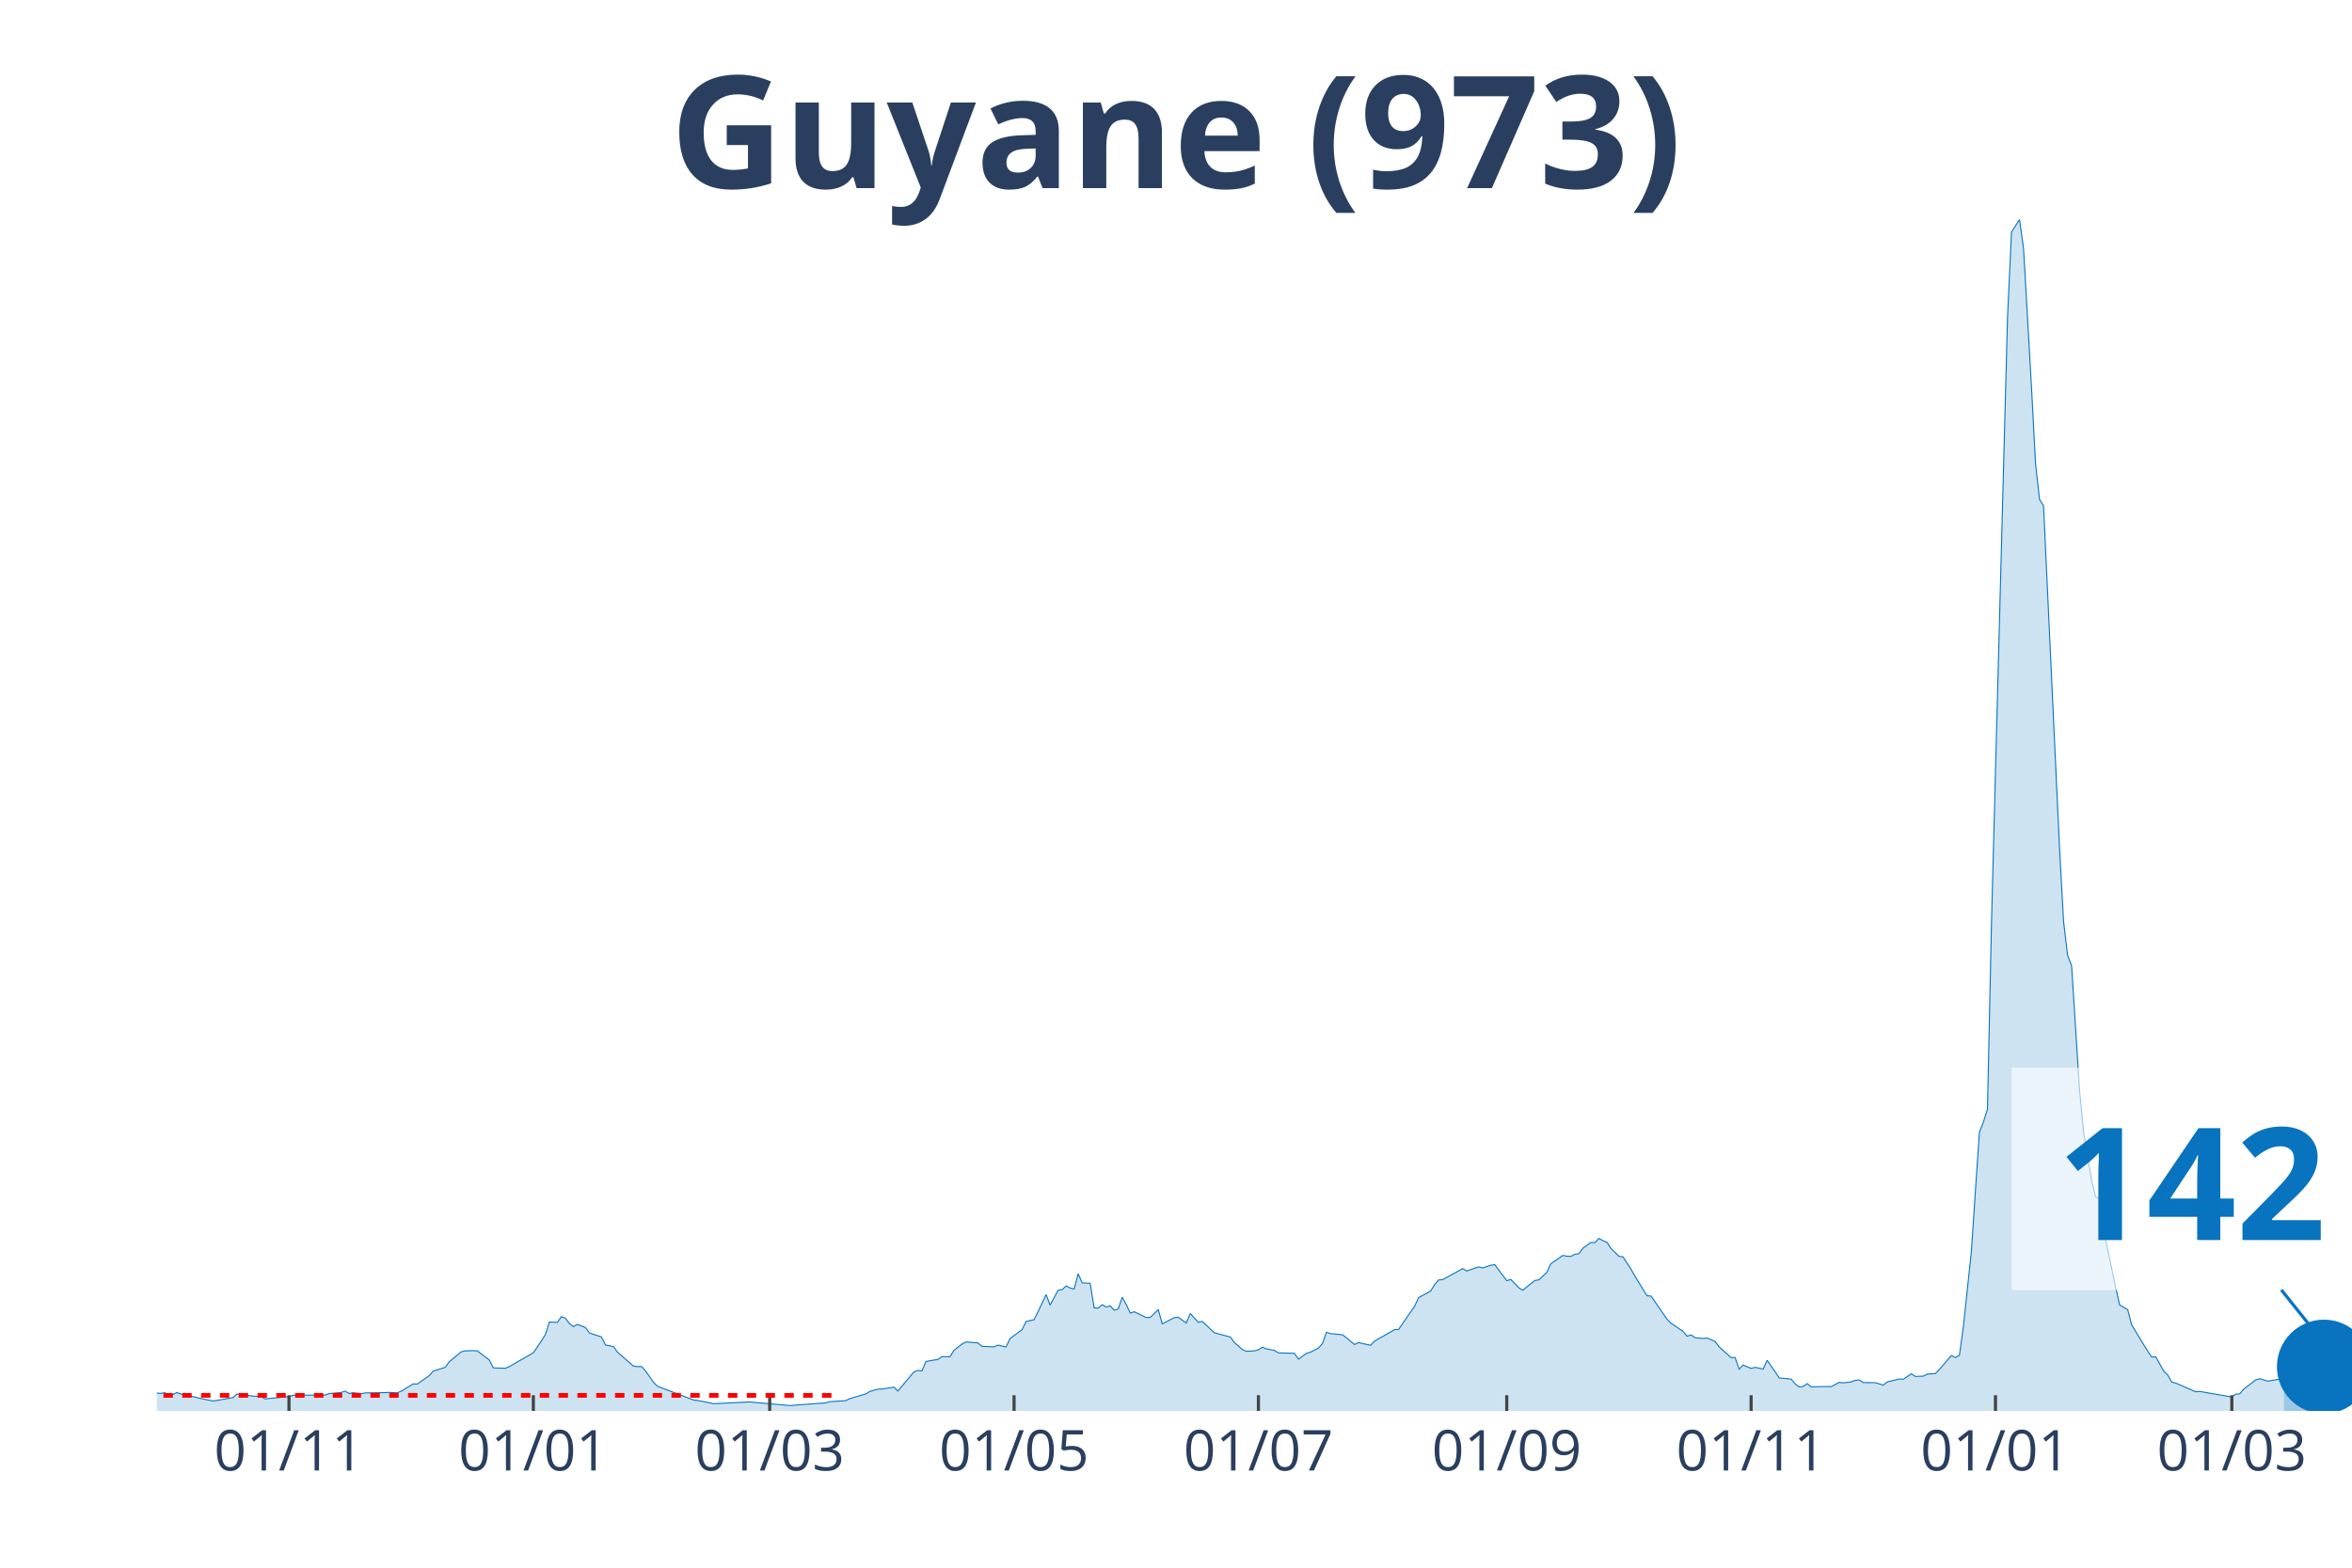
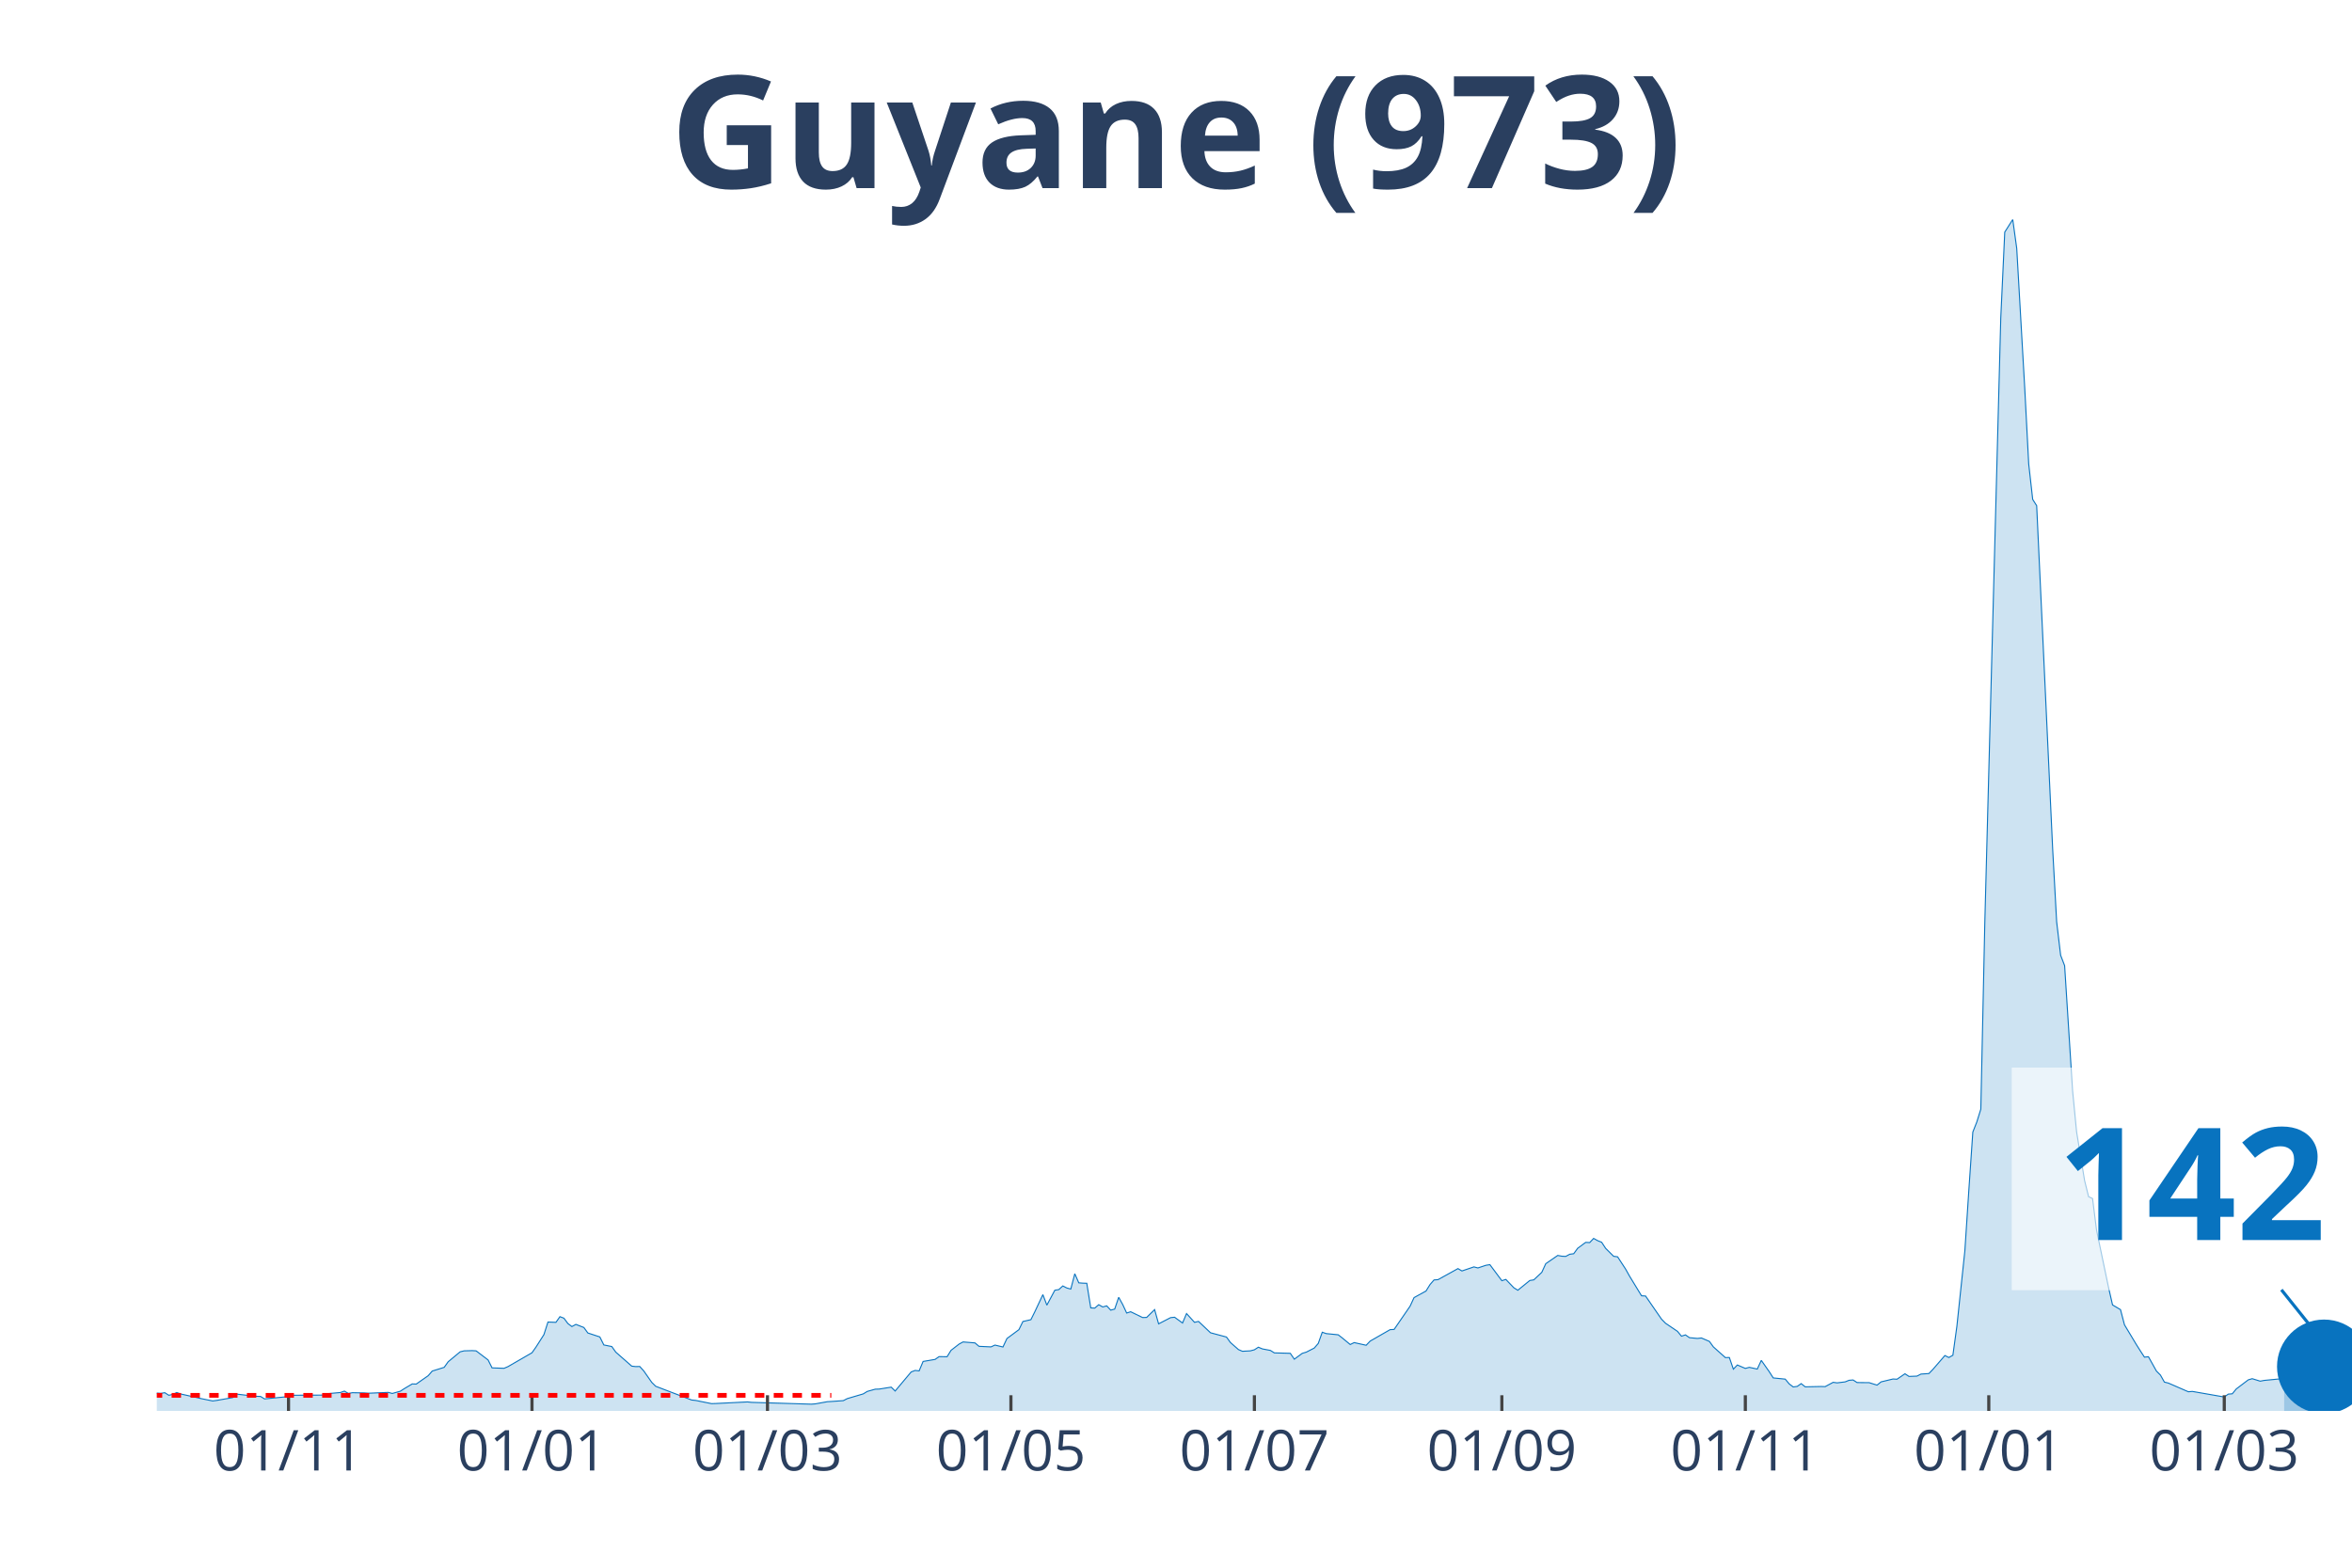
<svg xmlns="http://www.w3.org/2000/svg" class="main-svg" width="1125" height="750" style="" viewBox="0 0 750 500">
  <rect x="0" y="0" width="750" height="500" style="fill: rgb(0, 0, 0); fill-opacity: 0;" />
-   <defs id="defs-2e4269">
+   <defs id="defs-1b96d9">
    <g class="clips">
-       <clipPath id="clip2e4269xyplot" class="plotclip">
+       <clipPath id="clip1b96d9xyplot" class="plotclip">
        <rect width="700" height="380" />
      </clipPath>
-       <clipPath class="axesclip" id="clip2e4269x">
+       <clipPath class="axesclip" id="clip1b96d9x">
        <rect x="50" y="0" width="700" height="500" />
      </clipPath>
-       <clipPath class="axesclip" id="clip2e4269y">
+       <clipPath class="axesclip" id="clip1b96d9y">
        <rect x="0" y="70" width="750" height="380" />
      </clipPath>
-       <clipPath class="axesclip" id="clip2e4269xy">
+       <clipPath class="axesclip" id="clip1b96d9xy">
        <rect x="50" y="70" width="700" height="380" />
      </clipPath>
    </g>
    <g class="gradients" />
  </defs>
  <g class="bglayer">
    <rect class="bg" x="50" y="70" width="700" height="380" style="fill: rgb(0, 0, 0); fill-opacity: 0; stroke-width: 0;" />
  </g>
  <g class="layer-below">
    <g class="imagelayer" />
    <g class="shapelayer" />
  </g>
  <g class="cartesianlayer">
    <g class="subplot xy">
      <g class="layer-subplot">
        <g class="shapelayer" />
        <g class="imagelayer" />
      </g>
      <g class="gridlayer">
        <g class="x">
-           <path class="xgrid crisp" transform="translate(92.15,0)" d="M0,70v380" style="stroke: rgb(255, 255, 255); stroke-opacity: 1; stroke-width: 1px;" />
-           <path class="xgrid crisp" transform="translate(170.07,0)" d="M0,70v380" style="stroke: rgb(255, 255, 255); stroke-opacity: 1; stroke-width: 1px;" />
-           <path class="xgrid crisp" transform="translate(245.44,0)" d="M0,70v380" style="stroke: rgb(255, 255, 255); stroke-opacity: 1; stroke-width: 1px;" />
-           <path class="xgrid crisp" transform="translate(323.36,0)" d="M0,70v380" style="stroke: rgb(255, 255, 255); stroke-opacity: 1; stroke-width: 1px;" />
-           <path class="xgrid crisp" transform="translate(401.28,0)" d="M0,70v380" style="stroke: rgb(255, 255, 255); stroke-opacity: 1; stroke-width: 1px;" />
-           <path class="xgrid crisp" transform="translate(480.47,0)" d="M0,70v380" style="stroke: rgb(255, 255, 255); stroke-opacity: 1; stroke-width: 1px;" />
-           <path class="xgrid crisp" transform="translate(558.39,0)" d="M0,70v380" style="stroke: rgb(255, 255, 255); stroke-opacity: 1; stroke-width: 1px;" />
-           <path class="xgrid crisp" transform="translate(636.31,0)" d="M0,70v380" style="stroke: rgb(255, 255, 255); stroke-opacity: 1; stroke-width: 1px;" />
-           <path class="xgrid crisp" transform="translate(711.68,0)" d="M0,70v380" style="stroke: rgb(255, 255, 255); stroke-opacity: 1; stroke-width: 1px;" />
+           <path class="xgrid crisp" transform="translate(92,0)" d="M0,70v380" style="stroke: rgb(255, 255, 255); stroke-opacity: 1; stroke-width: 1px;" />
+           <path class="xgrid crisp" transform="translate(169.64,0)" d="M0,70v380" style="stroke: rgb(255, 255, 255); stroke-opacity: 1; stroke-width: 1px;" />
+           <path class="xgrid crisp" transform="translate(244.73,0)" d="M0,70v380" style="stroke: rgb(255, 255, 255); stroke-opacity: 1; stroke-width: 1px;" />
+           <path class="xgrid crisp" transform="translate(322.36,0)" d="M0,70v380" style="stroke: rgb(255, 255, 255); stroke-opacity: 1; stroke-width: 1px;" />
+           <path class="xgrid crisp" transform="translate(400,0)" d="M0,70v380" style="stroke: rgb(255, 255, 255); stroke-opacity: 1; stroke-width: 1px;" />
+           <path class="xgrid crisp" transform="translate(478.91,0)" d="M0,70v380" style="stroke: rgb(255, 255, 255); stroke-opacity: 1; stroke-width: 1px;" />
+           <path class="xgrid crisp" transform="translate(556.55,0)" d="M0,70v380" style="stroke: rgb(255, 255, 255); stroke-opacity: 1; stroke-width: 1px;" />
+           <path class="xgrid crisp" transform="translate(634.18,0)" d="M0,70v380" style="stroke: rgb(255, 255, 255); stroke-opacity: 1; stroke-width: 1px;" />
+           <path class="xgrid crisp" transform="translate(709.27,0)" d="M0,70v380" style="stroke: rgb(255, 255, 255); stroke-opacity: 1; stroke-width: 1px;" />
        </g>
        <g class="y" />
      </g>
      <g class="zerolinelayer" />
      <path class="xlines-below" />
      <path class="ylines-below" />
      <g class="overlines-below" />
      <g class="xaxislayer-below" />
      <g class="yaxislayer-below" />
      <g class="overaxes-below" />
-       <g class="plot" transform="translate(50, 70)" clip-path="url('#clip2e4269xyplot')">
+       <g class="plot" transform="translate(50, 70)" clip-path="url('#clip1b96d9xyplot')">
        <g class="scatterlayer mlayer">
-           <g class="trace scatter traceb13bd4" style="stroke-miterlimit: 2;">
+           <g class="trace scatter trace685231" style="stroke-miterlimit: 2;">
            <g class="fills">
              <g>
-                 <path class="js-fill" d="M678.28,380L-173.72,380L-173.72,379.86L-168.61,377.64L-167.34,376.52L-159.67,374.6L-158.39,375.05L-153.28,373.51L-152.01,372.86L-146.9,369.51L-145.62,368.66L-140.51,360.77L-139.23,359.92L-129.01,334.37L-127.74,335.12L-126.46,335.5L-125.18,338.37L-123.91,338.74L-122.63,336.11L-120.07,334.75L-118.8,336.83L-117.52,336.45L-116.24,333.07L-114.96,333.14L-113.69,335.74L-112.41,336.11L-111.13,338.78L-107.3,342.94L-106.02,345.98L-103.47,348.71L-102.19,352.13L-98.36,358.28L-97.08,358.89L-95.8,357.22L-94.53,358.35L-93.25,357.12L-91.97,355.85L-90.69,357.77L-86.86,357.01L-85.58,357.94L-75.36,364.53L-74.09,366.17L-52.37,371.15L-51.09,371.26L-43.43,371.87L-42.15,371.8L-39.6,370.33L-38.32,371.02L-34.49,372.04L-33.21,371.63L-30.66,372.93L-29.38,372.49L-25.55,372.76L-24.27,373.37L-20.44,374.26L-19.16,374.88L-15.33,374.57L-14.05,374.74L-11.5,374.67L-10.22,374.02L-7.66,374.02L-6.39,373.92L-3.83,373.58L-2.55,374.13L1.28,374.4L2.55,374.19L3.83,375.01L5.11,374.74L6.39,374.13L7.66,374.6L12.77,375.73L14.05,376.04L17.88,376.82L19.16,376.65L24.27,375.76L25.55,374.64L29.38,375.08L30.66,375.29L33.21,375.39L34.49,376.17L42.15,375.42L43.43,375.01L53.65,374.95L54.93,374.47L58.76,374.13L60.04,373.68L61.31,374.43L62.59,374.19L65.15,374.5L66.42,374.26L72.81,374.16L74.09,374.09L76.64,374.23L77.92,373.72L81.75,371.39L83.03,371.43L86.86,368.76L88.14,367.29L91.97,366.1L93.25,364.32L97.08,361.15L98.36,360.84L100.91,360.77L102.19,360.84L106.02,363.74L107.3,366.27L111.13,366.41L112.41,365.86L120.07,361.45L121.35,359.64L123.91,355.65L125.18,351.65L127.74,351.75L129.01,349.94L130.29,350.42L131.57,352.13L132.85,353.09L134.12,352.4L136.68,353.39L137.96,355.14L141.79,356.4L143.07,358.96L145.62,359.47L146.9,361.25L152.01,365.72L153.28,365.86L154.56,365.83L155.84,367.23L158.39,370.88L159.67,372.14L171.17,376.52L172.45,376.65L177.55,377.68L178.83,377.64L189.05,377.13L190.33,377.27L200.55,378.16L201.82,378.29L213.32,377.44L214.6,377.06L219.71,376.72L220.99,376.07L226.09,374.57L227.37,373.78L229.93,373.07L231.2,373.03L235.04,372.42L236.31,373.65L241.42,367.57L242.7,367.09L243.98,367.23L245.26,364.22L249.09,363.57L250.36,362.68L252.92,362.72L254.2,360.67L256.75,358.69L258.03,358L261.86,358.31L263.14,359.4L266.97,359.58L268.25,359L270.8,359.61L272.08,356.91L275.91,354.08L277.19,351.48L279.74,350.9L281.02,348.34L283.58,342.91L284.85,346.26L287.41,341.51L288.69,341.3L289.96,340.14L291.24,340.79L292.52,341.13L293.8,336.25L295.07,339.15L296.35,339.25L297.63,339.29L298.91,347.14L300.18,347.21L301.46,346.12L302.74,346.84L304.01,346.49L305.29,347.86L306.57,347.52L307.85,343.76L309.12,346.05L310.4,348.78L311.68,348.37L315.51,350.22L316.79,350.18L319.34,347.69L320.62,352.23L324.45,350.25L325.73,350.12L328.28,351.96L329.56,348.95L332.12,351.75L333.39,351.45L337.23,355.07L338.5,355.41L342.34,356.43L343.61,358.18L346.17,360.43L347.45,360.98L350,360.84L351.28,360.5L352.55,359.68L353.83,360.22L356.39,360.7L357.66,361.49L362.77,361.63L364.05,363.5L366.61,361.63L367.88,361.25L370.44,359.95L371.72,358.48L372.99,354.9L374.27,355.34L378.1,355.72L379.38,356.71L381.93,358.82L383.21,358.21L387.04,359.06L388.32,357.73L394.71,354.08L395.99,354.01L401.09,346.6L402.37,343.86L406.2,341.75L407.48,339.7L408.76,338.23L410.04,338.13L416.42,334.61L417.7,335.36L421.53,334.06L422.81,334.4L425.36,333.55L426.64,333.35L430.47,338.47L431.75,338.06L434.31,340.72L435.58,341.51L439.42,338.4L440.69,338.2L443.25,335.8L444.53,333.04L448.36,330.41L449.64,330.65L450.91,330.72L452.19,330.03L453.47,329.86L454.74,328.12L457.3,326.24L458.58,326.31L459.85,324.98L461.13,325.69L462.41,326.21L463.69,328.15L466.24,330.68L467.52,330.85L470.07,334.75L471.35,337.03L475.18,343.28L476.46,343.35L481.57,350.73L482.85,352.03L486.68,354.62L487.96,356.16L489.23,355.75L490.51,356.64L493.07,356.88L494.34,356.74L496.9,357.83L498.18,359.58L502.01,362.99L503.28,362.96L504.56,366.68L505.84,365.35L508.39,366.44L509.67,366.1L512.23,366.65L513.5,363.88L516.06,367.5L517.34,369.48L521.17,369.86L522.45,371.39L523.72,372.35L525,372.18L526.28,371.29L527.55,372.32L532.66,372.21L533.94,372.25L536.5,370.88L537.77,371.05L540.33,370.74L541.61,370.23L542.88,370.13L544.16,370.95L546.72,370.98L547.99,370.98L550.55,371.77L551.82,370.74L555.66,369.82L556.93,369.89L559.49,368.15L560.77,369L563.32,368.9L564.6,368.25L567.15,368.08L568.43,366.75L572.26,362.34L573.54,362.96L574.82,362.24L576.09,353.05L578.65,328.94L579.93,309.61L581.2,291.06L582.48,287.85L583.76,283.75L585.04,224.39L590.15,31.39L591.42,4.03L593.98,0L595.26,9.22L597.81,53.72L599.09,77.97L600.36,89.28L601.64,91.29L606.75,200.79L608.03,223.98L609.31,234.67L610.58,237.99L613.14,277.95L614.42,290.99L616.97,306.53L618.25,311.66L619.53,312.27L620.8,322.42L624.64,340.59L625.91,346.19L628.47,347.69L629.74,352.54L633.58,358.89L634.85,360.91L636.13,362.85L637.41,362.72L639.96,367.29L641.24,368.56L642.52,370.81L643.8,371.12L650.18,373.89L651.46,373.78L661.68,375.56L662.96,374.64L664.23,374.54L665.51,373L669.34,370.1L670.62,369.72L673.18,370.51L674.45,370.27L678.28,369.65" style="fill: rgb(8, 115, 191); fill-opacity: 0.2; stroke-width: 0;" />
+                 <path class="js-fill" d="M678.36,380L-173.09,380L-173.09,379.86L-168,377.64L-166.73,376.52L-159.09,374.6L-157.82,375.05L-152.73,373.51L-151.45,372.86L-146.36,369.51L-145.09,368.66L-140,360.77L-138.73,359.92L-128.55,334.37L-127.27,335.12L-126,335.5L-124.73,338.37L-123.45,338.74L-122.18,336.11L-119.64,334.75L-118.36,336.83L-117.09,336.45L-115.82,333.07L-114.55,333.14L-113.27,335.74L-112,336.11L-110.73,338.78L-106.91,342.94L-105.64,345.98L-103.09,348.71L-101.82,352.13L-98,358.28L-96.73,358.89L-95.45,357.22L-94.18,358.35L-92.91,357.12L-91.64,355.85L-90.36,357.77L-86.55,357.01L-85.27,357.94L-75.09,364.53L-73.82,366.17L-52.18,371.15L-50.91,371.26L-43.27,371.87L-42,371.8L-39.45,370.33L-38.18,371.02L-34.36,372.04L-33.09,371.63L-30.55,372.93L-29.27,372.49L-25.45,372.76L-24.18,373.37L-20.36,374.26L-19.09,374.88L-15.27,374.57L-14,374.74L-11.45,374.67L-10.18,374.02L-7.64,374.02L-6.36,373.92L-3.82,373.58L-2.55,374.13L1.27,374.4L2.55,374.19L3.82,375.01L5.09,374.74L6.36,374.13L7.64,374.6L12.73,375.73L14,376.04L17.82,376.82L19.09,376.65L24.18,375.76L25.45,374.64L29.27,375.08L30.55,375.29L33.09,375.39L34.36,376.17L42,375.42L43.27,375.01L53.45,374.95L54.73,374.47L58.55,374.13L59.82,373.68L61.09,374.43L62.36,374.19L66.18,374.26L67.45,374.36L73.82,374.09L75.09,374.43L77.64,373.72L78.91,372.9L81.45,371.39L82.73,371.43L86.55,368.76L87.82,367.29L91.64,366.1L92.91,364.32L96.73,361.15L98,360.84L100.55,360.77L101.82,360.84L105.64,363.74L106.91,366.27L110.73,366.41L112,365.86L119.64,361.45L120.91,359.64L123.45,355.65L124.73,351.65L127.27,351.75L128.55,349.94L129.82,350.42L131.09,352.13L132.36,353.09L133.64,352.4L136.18,353.39L137.45,355.14L141.27,356.4L142.55,358.96L145.09,359.47L146.36,361.25L151.45,365.72L152.73,365.86L154,365.83L155.27,367.23L157.82,370.88L159.09,372.14L170.55,376.52L171.82,376.65L176.91,377.68L178.18,377.64L188.36,377.13L189.64,377.27L208.73,377.85L210,377.75L213.82,377.06L215.09,376.99L218.91,376.72L220.18,376.07L225.27,374.57L226.55,373.78L229.09,373.07L230.36,373.03L234.18,372.42L235.45,373.65L240.55,367.57L241.82,367.09L243.09,367.23L244.36,364.22L248.18,363.57L249.45,362.68L252,362.72L253.27,360.67L255.82,358.69L257.09,358L260.91,358.31L262.18,359.4L266,359.58L267.27,359L269.82,359.61L271.09,356.91L274.91,354.08L276.18,351.48L278.73,350.9L280,348.34L282.55,342.91L283.82,346.26L286.36,341.51L287.64,341.3L288.91,340.14L290.18,340.79L291.45,341.13L292.73,336.25L294,339.15L295.27,339.25L296.55,339.29L297.82,347.14L299.09,347.21L300.36,346.12L301.64,346.84L302.91,346.49L304.18,347.86L305.45,347.52L306.73,343.76L308,346.05L309.27,348.78L310.55,348.37L314.36,350.22L315.64,350.18L318.18,347.69L319.45,352.23L323.27,350.25L324.55,350.12L327.09,351.96L328.36,348.95L330.91,351.75L332.18,351.45L336,355.07L337.27,355.41L341.09,356.43L342.36,358.18L344.91,360.43L346.18,360.98L348.73,360.84L350,360.5L351.27,359.68L352.55,360.22L355.09,360.7L356.36,361.49L361.45,361.63L362.73,363.5L365.27,361.63L366.55,361.25L369.09,359.95L370.36,358.48L371.64,354.9L372.91,355.34L376.73,355.72L378,356.71L380.55,358.82L381.82,358.21L385.64,359.06L386.91,357.73L393.27,354.08L394.55,354.01L399.64,346.6L400.91,343.86L404.73,341.75L406,339.7L407.27,338.23L408.55,338.13L414.91,334.61L416.18,335.36L420,334.06L421.27,334.4L423.82,333.55L425.09,333.35L428.91,338.47L430.18,338.06L432.73,340.72L434,341.51L437.82,338.4L439.09,338.2L441.64,335.8L442.91,333.04L446.73,330.41L448,330.65L449.27,330.72L450.55,330.03L451.82,329.86L453.09,328.12L455.64,326.24L456.91,326.31L458.18,324.98L459.45,325.69L460.73,326.21L462,328.15L464.55,330.68L465.82,330.85L468.36,334.75L469.64,337.03L473.45,343.28L474.73,343.35L479.82,350.73L481.09,352.03L484.91,354.62L486.18,356.16L487.45,355.75L488.73,356.64L491.27,356.88L492.55,356.74L495.09,357.83L496.36,359.58L500.18,362.99L501.45,362.96L502.73,366.68L504,365.35L506.55,366.44L507.82,366.1L510.36,366.65L511.64,363.88L514.18,367.5L515.45,369.48L519.27,369.86L520.55,371.39L521.82,372.35L523.09,372.18L524.36,371.29L525.64,372.32L530.73,372.21L532,372.25L534.55,370.88L535.82,371.05L538.36,370.74L539.64,370.23L540.91,370.13L542.18,370.95L544.73,370.98L546,370.98L548.55,371.77L549.82,370.74L553.64,369.82L554.91,369.89L557.45,368.15L558.73,369L561.27,368.9L562.55,368.25L565.09,368.08L566.36,366.75L570.18,362.34L571.45,362.96L572.73,362.24L574,353.05L576.55,328.94L577.82,309.61L579.09,291.06L580.36,287.85L581.64,283.75L582.91,224.39L588,31.39L589.27,4.03L591.82,0L593.09,9.22L595.64,53.72L596.91,77.97L598.18,89.28L599.45,91.29L604.55,200.79L605.82,223.98L607.09,234.67L608.36,237.99L610.91,277.95L612.18,290.99L614.73,306.53L616,311.66L617.27,312.27L618.55,322.42L622.36,340.59L623.64,346.19L626.18,347.69L627.45,352.54L631.27,358.89L632.55,360.91L633.82,362.85L635.09,362.72L637.64,367.29L638.91,368.56L640.18,370.81L641.45,371.12L647.82,373.89L649.09,373.78L659.27,375.56L660.55,374.64L661.82,374.54L663.09,373L666.91,370.1L668.18,369.72L670.73,370.51L672,370.27L678.36,369.65" style="fill: rgb(8, 115, 191); fill-opacity: 0.2; stroke-width: 0;" />
              </g>
            </g>
            <g class="errorbars" />
            <g class="lines">
-               <path class="js-line" d="M-173.72,379.86L-168.61,377.64L-167.34,376.52L-159.67,374.6L-158.39,375.05L-153.28,373.51L-152.01,372.86L-146.9,369.51L-145.62,368.66L-140.51,360.77L-139.23,359.92L-129.01,334.37L-127.74,335.12L-126.46,335.5L-125.18,338.37L-123.91,338.74L-122.63,336.11L-120.07,334.75L-118.8,336.83L-117.52,336.45L-116.24,333.07L-114.96,333.14L-113.69,335.74L-112.41,336.11L-111.13,338.78L-107.3,342.94L-106.02,345.98L-103.47,348.71L-102.19,352.13L-98.36,358.28L-97.08,358.89L-95.8,357.22L-94.53,358.35L-93.25,357.12L-91.97,355.85L-90.69,357.77L-86.86,357.01L-85.58,357.94L-75.36,364.53L-74.09,366.17L-52.37,371.15L-51.09,371.26L-43.43,371.87L-42.15,371.8L-39.6,370.33L-38.32,371.02L-34.49,372.04L-33.21,371.63L-30.66,372.93L-29.38,372.49L-25.55,372.76L-24.27,373.37L-20.44,374.26L-19.16,374.88L-15.33,374.57L-14.05,374.74L-11.5,374.67L-10.22,374.02L-7.66,374.02L-6.39,373.92L-3.83,373.58L-2.55,374.13L1.28,374.4L2.55,374.19L3.83,375.01L5.11,374.74L6.39,374.13L7.66,374.6L12.77,375.73L14.05,376.04L17.88,376.82L19.16,376.65L24.27,375.76L25.55,374.64L29.38,375.08L30.66,375.29L33.21,375.39L34.49,376.17L42.15,375.42L43.43,375.01L53.65,374.95L54.93,374.47L58.76,374.13L60.04,373.68L61.31,374.43L62.59,374.19L65.15,374.5L66.42,374.26L72.81,374.16L74.09,374.09L76.64,374.23L77.92,373.72L81.75,371.39L83.03,371.43L86.86,368.76L88.14,367.29L91.97,366.1L93.25,364.32L97.08,361.15L98.36,360.84L100.91,360.77L102.19,360.84L106.02,363.74L107.3,366.27L111.13,366.41L112.41,365.86L120.07,361.45L121.35,359.64L123.91,355.65L125.18,351.65L127.74,351.75L129.01,349.94L130.29,350.42L131.57,352.13L132.85,353.09L134.12,352.4L136.68,353.39L137.96,355.14L141.79,356.4L143.07,358.96L145.62,359.47L146.9,361.25L152.01,365.72L153.28,365.86L154.56,365.83L155.84,367.23L158.39,370.88L159.67,372.14L171.17,376.52L172.45,376.65L177.55,377.68L178.83,377.64L189.05,377.13L190.33,377.27L200.55,378.16L201.82,378.29L213.32,377.44L214.6,377.06L219.71,376.72L220.99,376.07L226.09,374.57L227.37,373.78L229.93,373.07L231.2,373.03L235.04,372.42L236.31,373.65L241.42,367.57L242.7,367.09L243.98,367.23L245.26,364.22L249.09,363.57L250.36,362.68L252.92,362.72L254.2,360.67L256.75,358.69L258.03,358L261.86,358.31L263.14,359.4L266.97,359.58L268.25,359L270.8,359.61L272.08,356.91L275.91,354.08L277.19,351.48L279.74,350.9L281.02,348.34L283.58,342.91L284.85,346.26L287.41,341.51L288.69,341.3L289.96,340.14L291.24,340.79L292.52,341.13L293.8,336.25L295.07,339.15L296.35,339.25L297.63,339.29L298.91,347.14L300.18,347.21L301.46,346.12L302.74,346.84L304.01,346.49L305.29,347.86L306.57,347.52L307.85,343.76L309.12,346.05L310.4,348.78L311.68,348.37L315.51,350.22L316.79,350.18L319.34,347.69L320.62,352.23L324.45,350.25L325.73,350.12L328.28,351.96L329.56,348.95L332.12,351.75L333.39,351.45L337.23,355.07L338.5,355.41L342.34,356.43L343.61,358.18L346.17,360.43L347.45,360.98L350,360.84L351.28,360.5L352.55,359.68L353.83,360.22L356.39,360.7L357.66,361.49L362.77,361.63L364.05,363.5L366.61,361.63L367.88,361.25L370.44,359.95L371.72,358.48L372.99,354.9L374.27,355.34L378.1,355.72L379.38,356.71L381.93,358.82L383.21,358.21L387.04,359.06L388.32,357.73L394.71,354.08L395.99,354.01L401.09,346.6L402.37,343.86L406.2,341.75L407.48,339.7L408.76,338.23L410.04,338.13L416.42,334.61L417.7,335.36L421.53,334.06L422.81,334.4L425.36,333.55L426.64,333.35L430.47,338.47L431.75,338.06L434.31,340.72L435.58,341.51L439.42,338.4L440.69,338.2L443.25,335.8L444.53,333.04L448.36,330.41L449.64,330.65L450.91,330.72L452.19,330.03L453.47,329.86L454.74,328.12L457.3,326.24L458.58,326.31L459.85,324.98L461.13,325.69L462.41,326.21L463.69,328.15L466.24,330.68L467.52,330.85L470.07,334.75L471.35,337.03L475.18,343.28L476.46,343.35L481.57,350.73L482.85,352.03L486.68,354.62L487.96,356.16L489.23,355.75L490.51,356.64L493.07,356.88L494.34,356.74L496.9,357.83L498.18,359.58L502.01,362.99L503.28,362.96L504.56,366.68L505.84,365.35L508.39,366.44L509.67,366.1L512.23,366.65L513.5,363.88L516.06,367.5L517.34,369.48L521.17,369.86L522.45,371.39L523.72,372.35L525,372.18L526.28,371.29L527.55,372.32L532.66,372.21L533.94,372.25L536.5,370.88L537.77,371.05L540.33,370.74L541.61,370.23L542.88,370.13L544.16,370.95L546.72,370.98L547.99,370.98L550.55,371.77L551.82,370.74L555.66,369.82L556.93,369.89L559.49,368.15L560.77,369L563.32,368.9L564.6,368.25L567.15,368.08L568.43,366.75L572.26,362.34L573.54,362.96L574.82,362.24L576.09,353.05L578.65,328.94L579.93,309.61L581.2,291.06L582.48,287.85L583.76,283.75L585.04,224.39L590.15,31.39L591.42,4.03L593.98,0L595.26,9.22L597.81,53.72L599.09,77.97L600.36,89.28L601.64,91.29L606.75,200.79L608.03,223.98L609.31,234.67L610.58,237.99L613.14,277.95L614.42,290.99L616.97,306.53L618.25,311.66L619.53,312.27L620.8,322.42L624.64,340.59L625.91,346.19L628.47,347.69L629.74,352.54L633.58,358.89L634.85,360.91L636.13,362.85L637.41,362.72L639.96,367.29L641.24,368.56L642.52,370.81L643.8,371.12L650.18,373.89L651.46,373.78L661.68,375.56L662.96,374.64L664.23,374.54L665.51,373L669.34,370.1L670.62,369.72L673.18,370.51L674.45,370.27L678.28,369.65" style="vector-effect: non-scaling-stroke; fill: none; stroke: rgb(8, 115, 191); stroke-opacity: 1; stroke-width: 0.5px; opacity: 1;" />
+               <path class="js-line" d="M-173.09,379.86L-168,377.64L-166.73,376.52L-159.09,374.6L-157.82,375.05L-152.73,373.51L-151.45,372.86L-146.36,369.51L-145.09,368.66L-140,360.77L-138.73,359.92L-128.55,334.37L-127.27,335.12L-126,335.5L-124.73,338.37L-123.45,338.74L-122.18,336.11L-119.64,334.75L-118.36,336.83L-117.09,336.45L-115.82,333.07L-114.55,333.14L-113.27,335.74L-112,336.11L-110.73,338.78L-106.91,342.94L-105.64,345.98L-103.09,348.71L-101.82,352.13L-98,358.28L-96.73,358.89L-95.45,357.22L-94.18,358.35L-92.91,357.12L-91.64,355.85L-90.36,357.77L-86.55,357.01L-85.27,357.94L-75.09,364.53L-73.82,366.17L-52.18,371.15L-50.91,371.26L-43.27,371.87L-42,371.8L-39.45,370.33L-38.18,371.02L-34.36,372.04L-33.09,371.63L-30.55,372.93L-29.27,372.49L-25.45,372.76L-24.18,373.37L-20.36,374.26L-19.09,374.88L-15.27,374.57L-14,374.74L-11.45,374.67L-10.18,374.02L-7.64,374.02L-6.36,373.92L-3.82,373.58L-2.55,374.13L1.27,374.4L2.55,374.19L3.82,375.01L5.09,374.74L6.36,374.13L7.64,374.6L12.73,375.73L14,376.04L17.82,376.82L19.09,376.65L24.18,375.76L25.45,374.64L29.27,375.08L30.55,375.29L33.09,375.39L34.36,376.17L42,375.42L43.27,375.01L53.45,374.95L54.73,374.47L58.55,374.13L59.82,373.68L61.09,374.43L62.36,374.19L66.18,374.26L67.45,374.36L73.82,374.09L75.09,374.43L77.64,373.72L78.91,372.9L81.45,371.39L82.73,371.43L86.55,368.76L87.82,367.29L91.64,366.1L92.91,364.32L96.73,361.15L98,360.84L100.55,360.77L101.82,360.84L105.64,363.74L106.91,366.27L110.73,366.41L112,365.86L119.64,361.45L120.91,359.64L123.45,355.65L124.73,351.65L127.27,351.75L128.55,349.94L129.82,350.42L131.09,352.13L132.36,353.09L133.64,352.4L136.18,353.39L137.45,355.14L141.27,356.4L142.55,358.96L145.09,359.47L146.36,361.25L151.45,365.72L152.73,365.86L154,365.83L155.27,367.23L157.82,370.88L159.09,372.14L170.55,376.52L171.82,376.65L176.91,377.68L178.18,377.64L188.36,377.13L189.64,377.27L208.73,377.85L210,377.75L213.82,377.06L215.09,376.99L218.91,376.72L220.18,376.07L225.27,374.57L226.55,373.78L229.09,373.07L230.36,373.03L234.18,372.42L235.45,373.65L240.55,367.57L241.82,367.09L243.09,367.23L244.36,364.22L248.18,363.57L249.45,362.68L252,362.72L253.27,360.67L255.82,358.69L257.09,358L260.91,358.31L262.18,359.4L266,359.58L267.27,359L269.82,359.61L271.09,356.91L274.91,354.08L276.18,351.48L278.73,350.9L280,348.34L282.55,342.91L283.82,346.26L286.36,341.51L287.64,341.3L288.91,340.14L290.18,340.79L291.45,341.13L292.73,336.25L294,339.15L295.27,339.25L296.55,339.29L297.82,347.14L299.09,347.21L300.36,346.12L301.64,346.84L302.91,346.49L304.18,347.86L305.45,347.52L306.73,343.76L308,346.05L309.27,348.78L310.55,348.37L314.36,350.22L315.64,350.18L318.18,347.69L319.45,352.23L323.27,350.25L324.55,350.12L327.09,351.96L328.36,348.95L330.91,351.75L332.18,351.45L336,355.07L337.27,355.41L341.09,356.43L342.36,358.18L344.91,360.43L346.18,360.98L348.73,360.84L350,360.5L351.27,359.68L352.55,360.22L355.09,360.7L356.36,361.49L361.45,361.63L362.73,363.5L365.27,361.63L366.55,361.25L369.09,359.95L370.36,358.48L371.64,354.9L372.91,355.34L376.73,355.72L378,356.71L380.55,358.82L381.82,358.21L385.64,359.06L386.91,357.73L393.27,354.08L394.55,354.01L399.64,346.6L400.91,343.86L404.73,341.75L406,339.7L407.27,338.23L408.55,338.13L414.91,334.61L416.18,335.36L420,334.06L421.27,334.4L423.82,333.55L425.09,333.35L428.91,338.47L430.18,338.06L432.73,340.72L434,341.51L437.82,338.4L439.09,338.2L441.64,335.8L442.91,333.04L446.73,330.41L448,330.65L449.27,330.72L450.55,330.03L451.82,329.86L453.09,328.12L455.64,326.24L456.91,326.31L458.18,324.98L459.45,325.69L460.73,326.21L462,328.15L464.55,330.68L465.82,330.85L468.36,334.75L469.64,337.03L473.45,343.28L474.73,343.35L479.82,350.73L481.09,352.03L484.91,354.62L486.18,356.16L487.45,355.75L488.73,356.64L491.27,356.88L492.55,356.74L495.09,357.83L496.36,359.58L500.18,362.99L501.45,362.96L502.73,366.68L504,365.35L506.55,366.44L507.82,366.1L510.36,366.65L511.64,363.88L514.18,367.5L515.45,369.48L519.27,369.86L520.55,371.39L521.82,372.35L523.09,372.18L524.36,371.29L525.64,372.32L530.73,372.21L532,372.25L534.55,370.88L535.82,371.05L538.36,370.74L539.64,370.23L540.91,370.13L542.18,370.95L544.73,370.98L546,370.98L548.55,371.77L549.82,370.74L553.64,369.82L554.91,369.89L557.45,368.15L558.73,369L561.27,368.9L562.55,368.25L565.09,368.08L566.36,366.75L570.18,362.34L571.45,362.96L572.73,362.24L574,353.05L576.55,328.94L577.82,309.61L579.09,291.06L580.36,287.85L581.64,283.75L582.91,224.39L588,31.39L589.27,4.03L591.82,0L593.09,9.22L595.64,53.72L596.91,77.97L598.18,89.28L599.45,91.29L604.55,200.79L605.82,223.98L607.09,234.67L608.36,237.99L610.91,277.95L612.18,290.99L614.73,306.53L616,311.66L617.27,312.27L618.55,322.42L622.36,340.59L623.64,346.19L626.18,347.69L627.45,352.54L631.27,358.89L632.55,360.91L633.82,362.85L635.09,362.72L637.64,367.29L638.91,368.56L640.18,370.81L641.45,371.12L647.82,373.89L649.09,373.78L659.27,375.56L660.55,374.64L661.82,374.54L663.09,373L666.91,370.1L668.18,369.72L670.73,370.51L672,370.27L678.36,369.65" style="vector-effect: non-scaling-stroke; fill: none; stroke: rgb(8, 115, 191); stroke-opacity: 1; stroke-width: 0.5px; opacity: 1;" />
            </g>
            <g class="points" />
            <g class="text" />
          </g>
-           <g class="trace scatter tracef83786" style="stroke-miterlimit: 2;">
+           <g class="trace scatter trace3c8af0" style="stroke-miterlimit: 2;">
            <g class="fills">
              <g>
-                 <path class="js-fill" d="M691.06,380L678.28,380L678.28,369.65L682.12,369.41L683.39,368.39L685.95,368.15L687.23,367.43L689.78,365.89L691.06,365.89" style="fill: rgb(8, 115, 191); fill-opacity: 0.4; stroke-width: 0;" />
+                 <path class="js-fill" d="M691.09,380L678.36,380L678.36,369.65L679.64,369.41L680.91,368.39L683.45,368.15L684.73,367.43L687.27,365.89L688.55,365.89L689.82,366.27L691.09,365.86" style="fill: rgb(8, 115, 191); fill-opacity: 0.4; stroke-width: 0;" />
              </g>
            </g>
            <g class="errorbars" />
            <g class="lines">
-               <path class="js-line" d="M678.28,369.65L682.12,369.41L683.39,368.39L685.95,368.15L687.23,367.43L689.78,365.89L691.06,365.89" style="vector-effect: non-scaling-stroke; fill: none; stroke: rgb(8, 115, 191); stroke-opacity: 1; stroke-width: 2px; opacity: 1;" />
+               <path class="js-line" d="M678.36,369.65L679.64,369.41L680.91,368.39L683.45,368.15L684.73,367.43L687.27,365.89L688.55,365.89L689.82,366.27L691.09,365.86" style="vector-effect: non-scaling-stroke; fill: none; stroke: rgb(8, 115, 191); stroke-opacity: 1; stroke-width: 2px; opacity: 1;" />
            </g>
            <g class="points" />
            <g class="text" />
          </g>
-           <g class="trace scatter trace333f3c" style="stroke-miterlimit: 2; opacity: 1;">
+           <g class="trace scatter trace968bbb" style="stroke-miterlimit: 2; opacity: 1;">
            <g class="fills" />
            <g class="errorbars" />
            <g class="lines" />
            <g class="points">
-               <path class="point" transform="translate(691.06,365.89)" d="M15,0A15,15 0 1,1 0,-15A15,15 0 0,1 15,0Z" style="opacity: 1; stroke-width: 0px; fill: rgb(8, 115, 191); fill-opacity: 1;" />
+               <path class="point" transform="translate(691.09,365.86)" d="M15,0A15,15 0 1,1 0,-15A15,15 0 0,1 15,0Z" style="opacity: 1; stroke-width: 0px; fill: rgb(8, 115, 191); fill-opacity: 1;" />
            </g>
            <g class="text" />
          </g>
        </g>
      </g>
      <g class="overplot" />
      <path class="xlines-above crisp" style="fill: none; stroke-width: 1px; stroke: rgb(0, 0, 0); stroke-opacity: 0;" d="" />
      <path class="ylines-above crisp" style="fill: none;" d="M0,0" />
      <g class="overlines-above" />
      <g class="xaxislayer-above">
-         <path class="xtick ticks crisp" d="M0,450v-5" transform="translate(92.15,0)" style="stroke: rgb(68, 68, 68); stroke-opacity: 1; stroke-width: 1px;" />
-         <path class="xtick ticks crisp" d="M0,450v-5" transform="translate(170.07,0)" style="stroke: rgb(68, 68, 68); stroke-opacity: 1; stroke-width: 1px;" />
-         <path class="xtick ticks crisp" d="M0,450v-5" transform="translate(245.44,0)" style="stroke: rgb(68, 68, 68); stroke-opacity: 1; stroke-width: 1px;" />
-         <path class="xtick ticks crisp" d="M0,450v-5" transform="translate(323.36,0)" style="stroke: rgb(68, 68, 68); stroke-opacity: 1; stroke-width: 1px;" />
-         <path class="xtick ticks crisp" d="M0,450v-5" transform="translate(401.28,0)" style="stroke: rgb(68, 68, 68); stroke-opacity: 1; stroke-width: 1px;" />
-         <path class="xtick ticks crisp" d="M0,450v-5" transform="translate(480.47,0)" style="stroke: rgb(68, 68, 68); stroke-opacity: 1; stroke-width: 1px;" />
-         <path class="xtick ticks crisp" d="M0,450v-5" transform="translate(558.39,0)" style="stroke: rgb(68, 68, 68); stroke-opacity: 1; stroke-width: 1px;" />
-         <path class="xtick ticks crisp" d="M0,450v-5" transform="translate(636.31,0)" style="stroke: rgb(68, 68, 68); stroke-opacity: 1; stroke-width: 1px;" />
-         <path class="xtick ticks crisp" d="M0,450v-5" transform="translate(711.68,0)" style="stroke: rgb(68, 68, 68); stroke-opacity: 1; stroke-width: 1px;" />
+         <path class="xtick ticks crisp" d="M0,450v-5" transform="translate(92,0)" style="stroke: rgb(68, 68, 68); stroke-opacity: 1; stroke-width: 1px;" />
+         <path class="xtick ticks crisp" d="M0,450v-5" transform="translate(169.64,0)" style="stroke: rgb(68, 68, 68); stroke-opacity: 1; stroke-width: 1px;" />
+         <path class="xtick ticks crisp" d="M0,450v-5" transform="translate(244.73,0)" style="stroke: rgb(68, 68, 68); stroke-opacity: 1; stroke-width: 1px;" />
+         <path class="xtick ticks crisp" d="M0,450v-5" transform="translate(322.36,0)" style="stroke: rgb(68, 68, 68); stroke-opacity: 1; stroke-width: 1px;" />
+         <path class="xtick ticks crisp" d="M0,450v-5" transform="translate(400,0)" style="stroke: rgb(68, 68, 68); stroke-opacity: 1; stroke-width: 1px;" />
+         <path class="xtick ticks crisp" d="M0,450v-5" transform="translate(478.91,0)" style="stroke: rgb(68, 68, 68); stroke-opacity: 1; stroke-width: 1px;" />
+         <path class="xtick ticks crisp" d="M0,450v-5" transform="translate(556.55,0)" style="stroke: rgb(68, 68, 68); stroke-opacity: 1; stroke-width: 1px;" />
+         <path class="xtick ticks crisp" d="M0,450v-5" transform="translate(634.18,0)" style="stroke: rgb(68, 68, 68); stroke-opacity: 1; stroke-width: 1px;" />
+         <path class="xtick ticks crisp" d="M0,450v-5" transform="translate(709.27,0)" style="stroke: rgb(68, 68, 68); stroke-opacity: 1; stroke-width: 1px;" />
        <g class="xtick">
-           <text text-anchor="middle" x="0" y="469" transform="translate(92.15,0)" style="font-family: 'Open Sans', verdana, arial, sans-serif; font-size: 18px; fill: rgb(42, 63, 95); fill-opacity: 1; white-space: pre;">01/11</text>
+           <text text-anchor="middle" x="0" y="469" transform="translate(92,0)" style="font-family: 'Open Sans', verdana, arial, sans-serif; font-size: 18px; fill: rgb(42, 63, 95); fill-opacity: 1; white-space: pre;">01/11</text>
        </g>
        <g class="xtick">
-           <text text-anchor="middle" x="0" y="469" transform="translate(170.07,0)" style="font-family: 'Open Sans', verdana, arial, sans-serif; font-size: 18px; fill: rgb(42, 63, 95); fill-opacity: 1; white-space: pre;">01/01</text>
+           <text text-anchor="middle" x="0" y="469" transform="translate(169.64,0)" style="font-family: 'Open Sans', verdana, arial, sans-serif; font-size: 18px; fill: rgb(42, 63, 95); fill-opacity: 1; white-space: pre;">01/01</text>
        </g>
        <g class="xtick">
-           <text text-anchor="middle" x="0" y="469" transform="translate(245.44,0)" style="font-family: 'Open Sans', verdana, arial, sans-serif; font-size: 18px; fill: rgb(42, 63, 95); fill-opacity: 1; white-space: pre;">01/03</text>
+           <text text-anchor="middle" x="0" y="469" transform="translate(244.73,0)" style="font-family: 'Open Sans', verdana, arial, sans-serif; font-size: 18px; fill: rgb(42, 63, 95); fill-opacity: 1; white-space: pre;">01/03</text>
        </g>
        <g class="xtick">
-           <text text-anchor="middle" x="0" y="469" transform="translate(323.36,0)" style="font-family: 'Open Sans', verdana, arial, sans-serif; font-size: 18px; fill: rgb(42, 63, 95); fill-opacity: 1; white-space: pre;">01/05</text>
+           <text text-anchor="middle" x="0" y="469" transform="translate(322.36,0)" style="font-family: 'Open Sans', verdana, arial, sans-serif; font-size: 18px; fill: rgb(42, 63, 95); fill-opacity: 1; white-space: pre;">01/05</text>
        </g>
        <g class="xtick">
-           <text text-anchor="middle" x="0" y="469" transform="translate(401.28,0)" style="font-family: 'Open Sans', verdana, arial, sans-serif; font-size: 18px; fill: rgb(42, 63, 95); fill-opacity: 1; white-space: pre;">01/07</text>
+           <text text-anchor="middle" x="0" y="469" transform="translate(400,0)" style="font-family: 'Open Sans', verdana, arial, sans-serif; font-size: 18px; fill: rgb(42, 63, 95); fill-opacity: 1; white-space: pre;">01/07</text>
        </g>
        <g class="xtick">
-           <text text-anchor="middle" x="0" y="469" transform="translate(480.47,0)" style="font-family: 'Open Sans', verdana, arial, sans-serif; font-size: 18px; fill: rgb(42, 63, 95); fill-opacity: 1; white-space: pre;">01/09</text>
+           <text text-anchor="middle" x="0" y="469" transform="translate(478.91,0)" style="font-family: 'Open Sans', verdana, arial, sans-serif; font-size: 18px; fill: rgb(42, 63, 95); fill-opacity: 1; white-space: pre;">01/09</text>
        </g>
        <g class="xtick">
-           <text text-anchor="middle" x="0" y="469" transform="translate(558.39,0)" style="font-family: 'Open Sans', verdana, arial, sans-serif; font-size: 18px; fill: rgb(42, 63, 95); fill-opacity: 1; white-space: pre;">01/11</text>
+           <text text-anchor="middle" x="0" y="469" transform="translate(556.55,0)" style="font-family: 'Open Sans', verdana, arial, sans-serif; font-size: 18px; fill: rgb(42, 63, 95); fill-opacity: 1; white-space: pre;">01/11</text>
        </g>
        <g class="xtick">
-           <text text-anchor="middle" x="0" y="469" transform="translate(636.31,0)" style="font-family: 'Open Sans', verdana, arial, sans-serif; font-size: 18px; fill: rgb(42, 63, 95); fill-opacity: 1; white-space: pre;">01/01</text>
+           <text text-anchor="middle" x="0" y="469" transform="translate(634.18,0)" style="font-family: 'Open Sans', verdana, arial, sans-serif; font-size: 18px; fill: rgb(42, 63, 95); fill-opacity: 1; white-space: pre;">01/01</text>
        </g>
        <g class="xtick">
-           <text text-anchor="middle" x="0" y="469" transform="translate(711.68,0)" style="font-family: 'Open Sans', verdana, arial, sans-serif; font-size: 18px; fill: rgb(42, 63, 95); fill-opacity: 1; white-space: pre;">01/03</text>
+           <text text-anchor="middle" x="0" y="469" transform="translate(709.27,0)" style="font-family: 'Open Sans', verdana, arial, sans-serif; font-size: 18px; fill: rgb(42, 63, 95); fill-opacity: 1; white-space: pre;">01/03</text>
        </g>
      </g>
      <g class="yaxislayer-above" />
      <g class="overaxes-above" />
    </g>
  </g>
  <g class="polarlayer" />
  <g class="ternarylayer" />
  <g class="geolayer" />
  <g class="funnelarealayer" />
  <g class="pielayer" />
  <g class="treemaplayer" />
  <g class="sunburstlayer" />
  <g class="glimages" />
-   <defs id="topdefs-2e4269">
+   <defs id="topdefs-1b96d9">
    <g class="clips" />
  </defs>
  <g class="layer-above">
    <g class="imagelayer" />
    <g class="shapelayer">
-       <path data-index="0" fill-rule="evenodd" d="M-667.88,445.04L265.88,445.04" clip-path="url('#clip2e4269xy')" style="opacity: 1; stroke: rgb(255, 0, 0); stroke-opacity: 1; fill: rgb(0, 0, 0); fill-opacity: 0; stroke-dasharray: 3px, 3px; stroke-width: 1.5px;" />
+       <path data-index="0" fill-rule="evenodd" d="M-665.27,445.04L265.09,445.04" clip-path="url('#clip1b96d9xy')" style="opacity: 1; stroke: rgb(255, 0, 0); stroke-opacity: 1; fill: rgb(0, 0, 0); fill-opacity: 0; stroke-dasharray: 3px, 3px; stroke-width: 1.5px;" />
    </g>
  </g>
  <g class="infolayer">
    <g class="g-gtitle">
      <text class="gtitle" x="375" y="25" text-anchor="middle" dy="0.7em" style="font-family: 'Open Sans', verdana, arial, sans-serif; font-size: 50px; fill: rgb(42, 63, 95); opacity: 1; font-weight: normal; white-space: pre;">
        <tspan style="font-weight:bold">Guyane (973)</tspan>
      </text>
    </g>
    <g class="g-xtitle" />
    <g class="annotation" data-index="0" style="opacity: 1;">
-       <g class="annotation-text-g" transform="rotate(0,699.06,375.89)">
+       <g class="annotation-text-g" transform="rotate(0,699.09,375.86)">
        <g class="cursor-pointer" transform="translate(641, 340)">
          <rect class="bg" x="0.5" y="0.5" width="115" height="71" style="stroke-width: 1px; stroke: rgb(0, 0, 0); stroke-opacity: 0; fill: rgb(255, 255, 255); fill-opacity: 0.6;" />
          <text class="annotation-text" text-anchor="middle" x="57.812" y="55.5" style="font-family: 'Open Sans', verdana, arial, sans-serif; font-size: 50px; fill: rgb(8, 115, 191); fill-opacity: 1; white-space: pre;">
            <tspan style="font-weight:bold">142 </tspan>
          </text>
        </g>
      </g>
      <g class="annotation-arrow-g" style="opacity: 1;">
-         <path d="M727.46,411.39L739.06,425.89" style="stroke-width: 1px; stroke: rgb(8, 115, 191); stroke-opacity: 1; stroke-dasharray: 0px, 0px, 18.569px, 18.569px;" />
+         <path d="M727.49,411.36L739.09,425.86" style="stroke-width: 1px; stroke: rgb(8, 115, 191); stroke-opacity: 1; stroke-dasharray: 0px, 0px, 18.569px, 18.569px;" />
      </g>
    </g>
  </g>
</svg>
